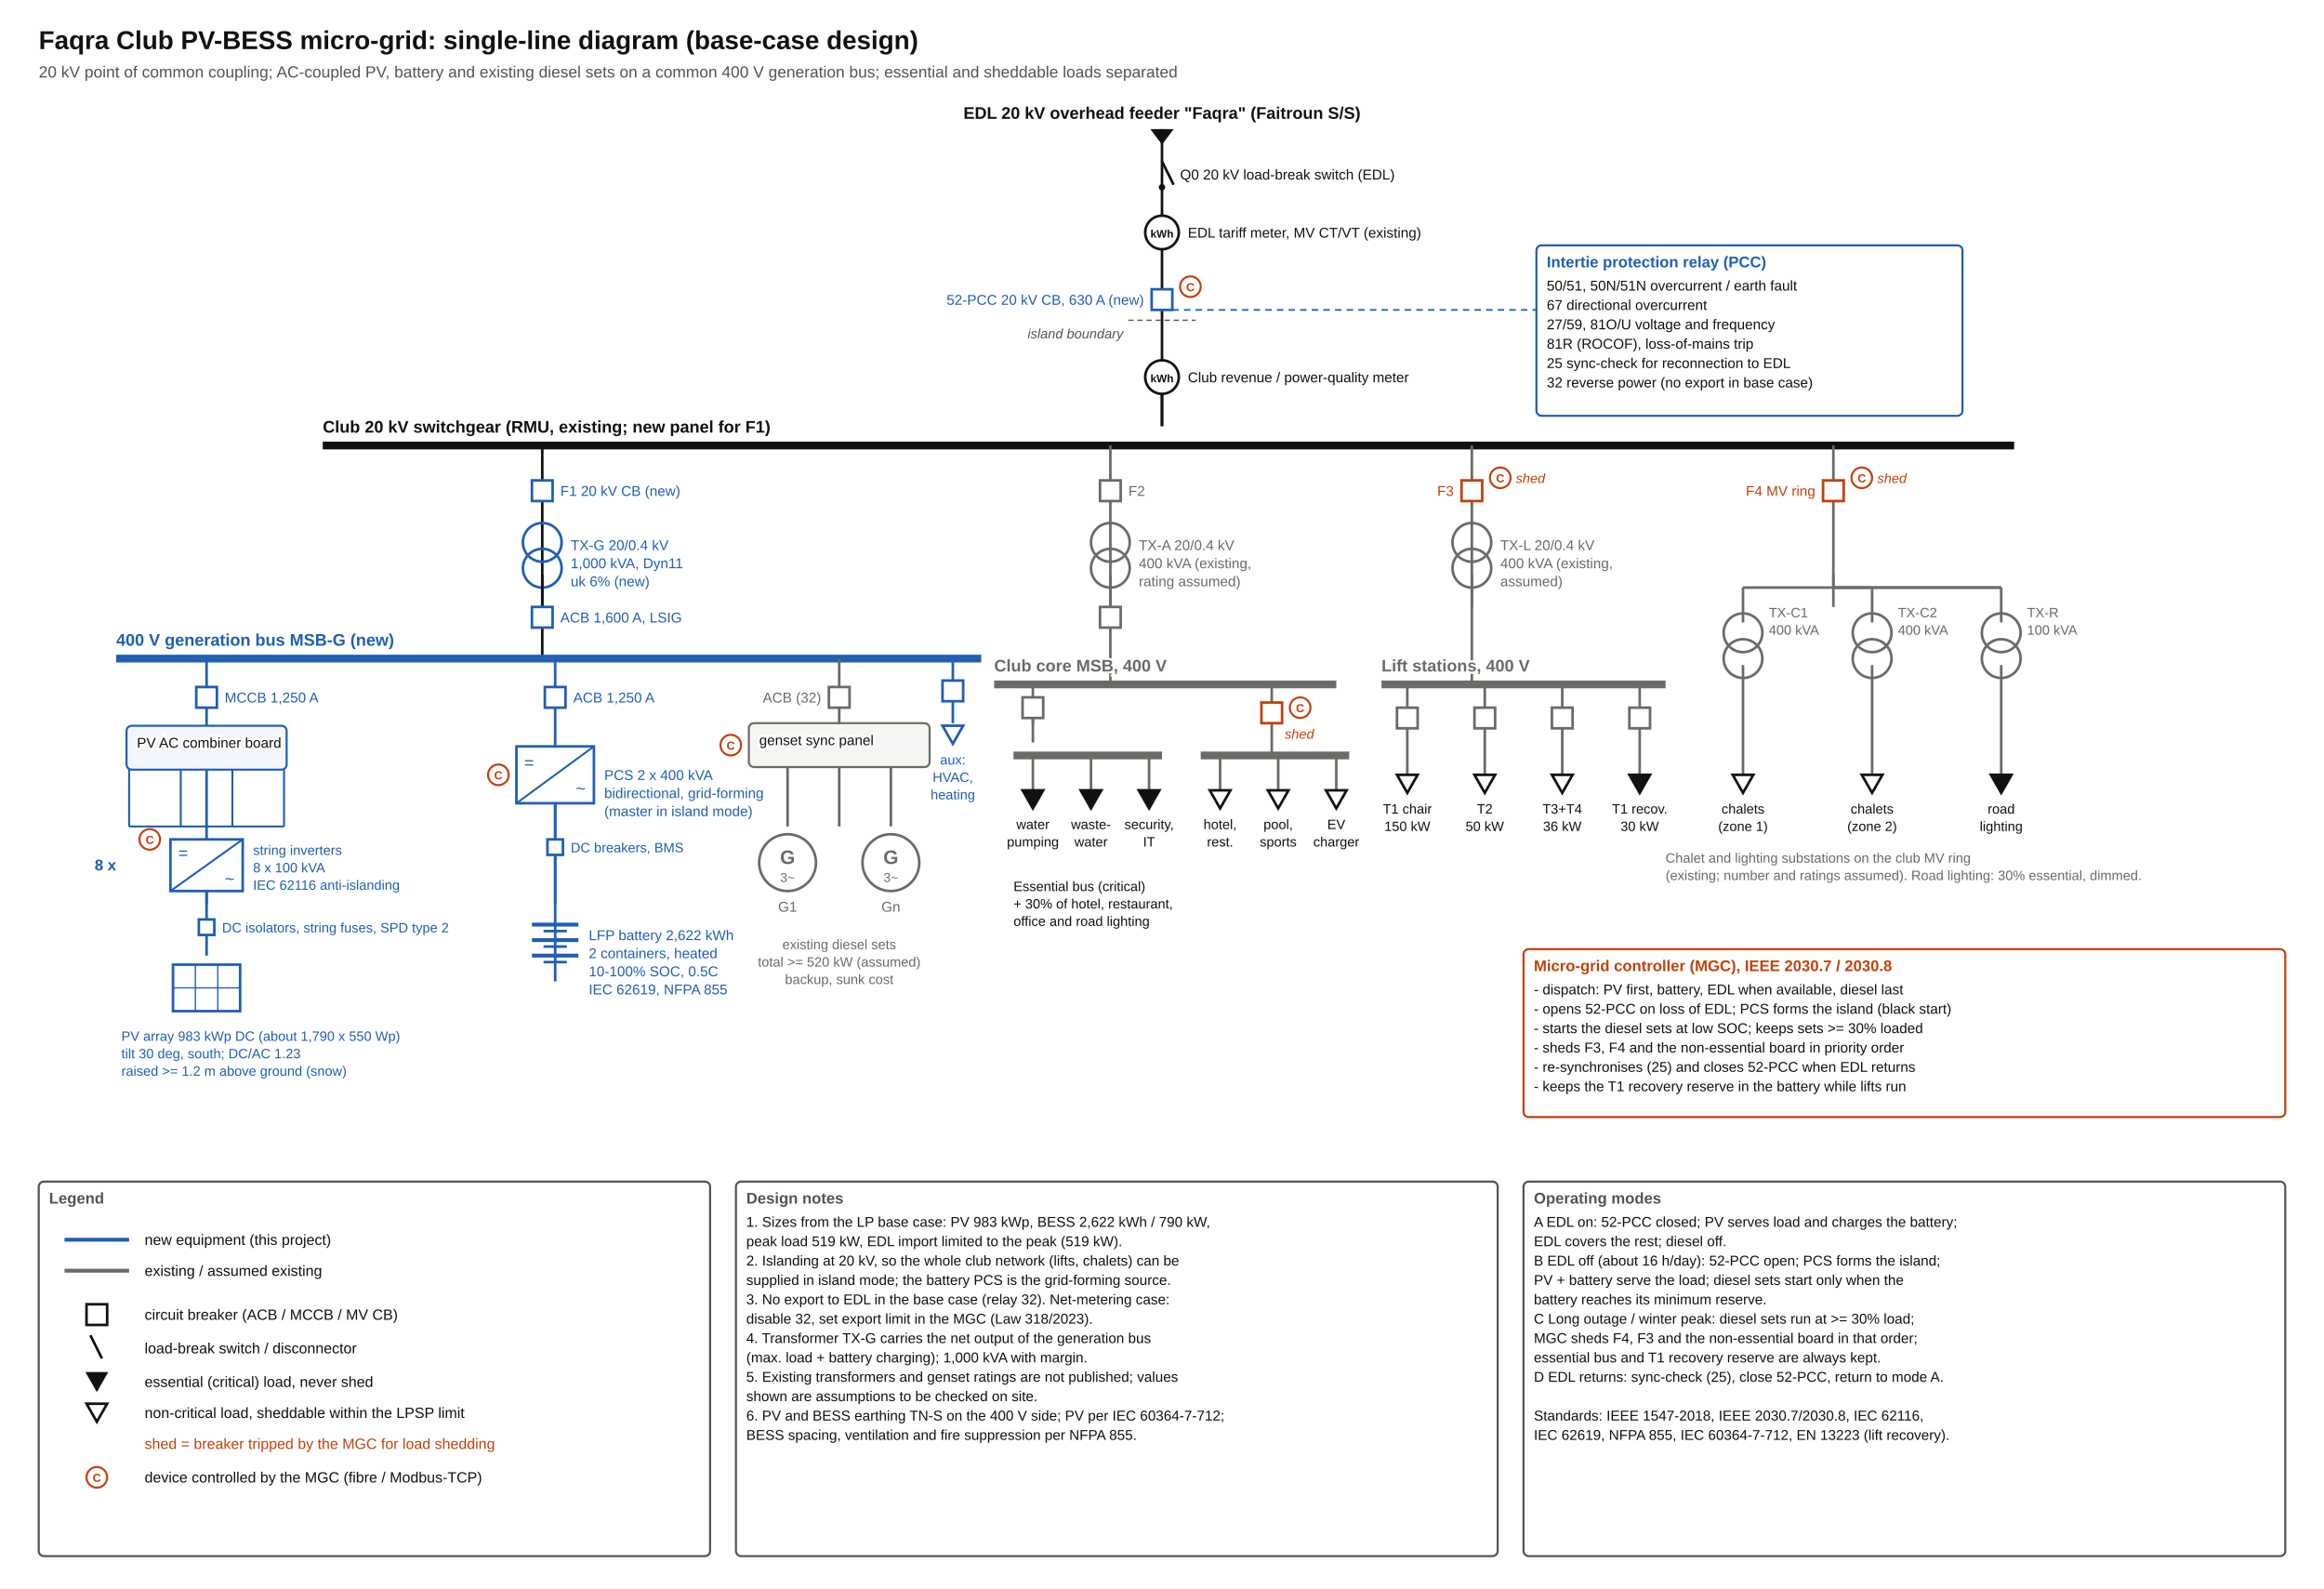
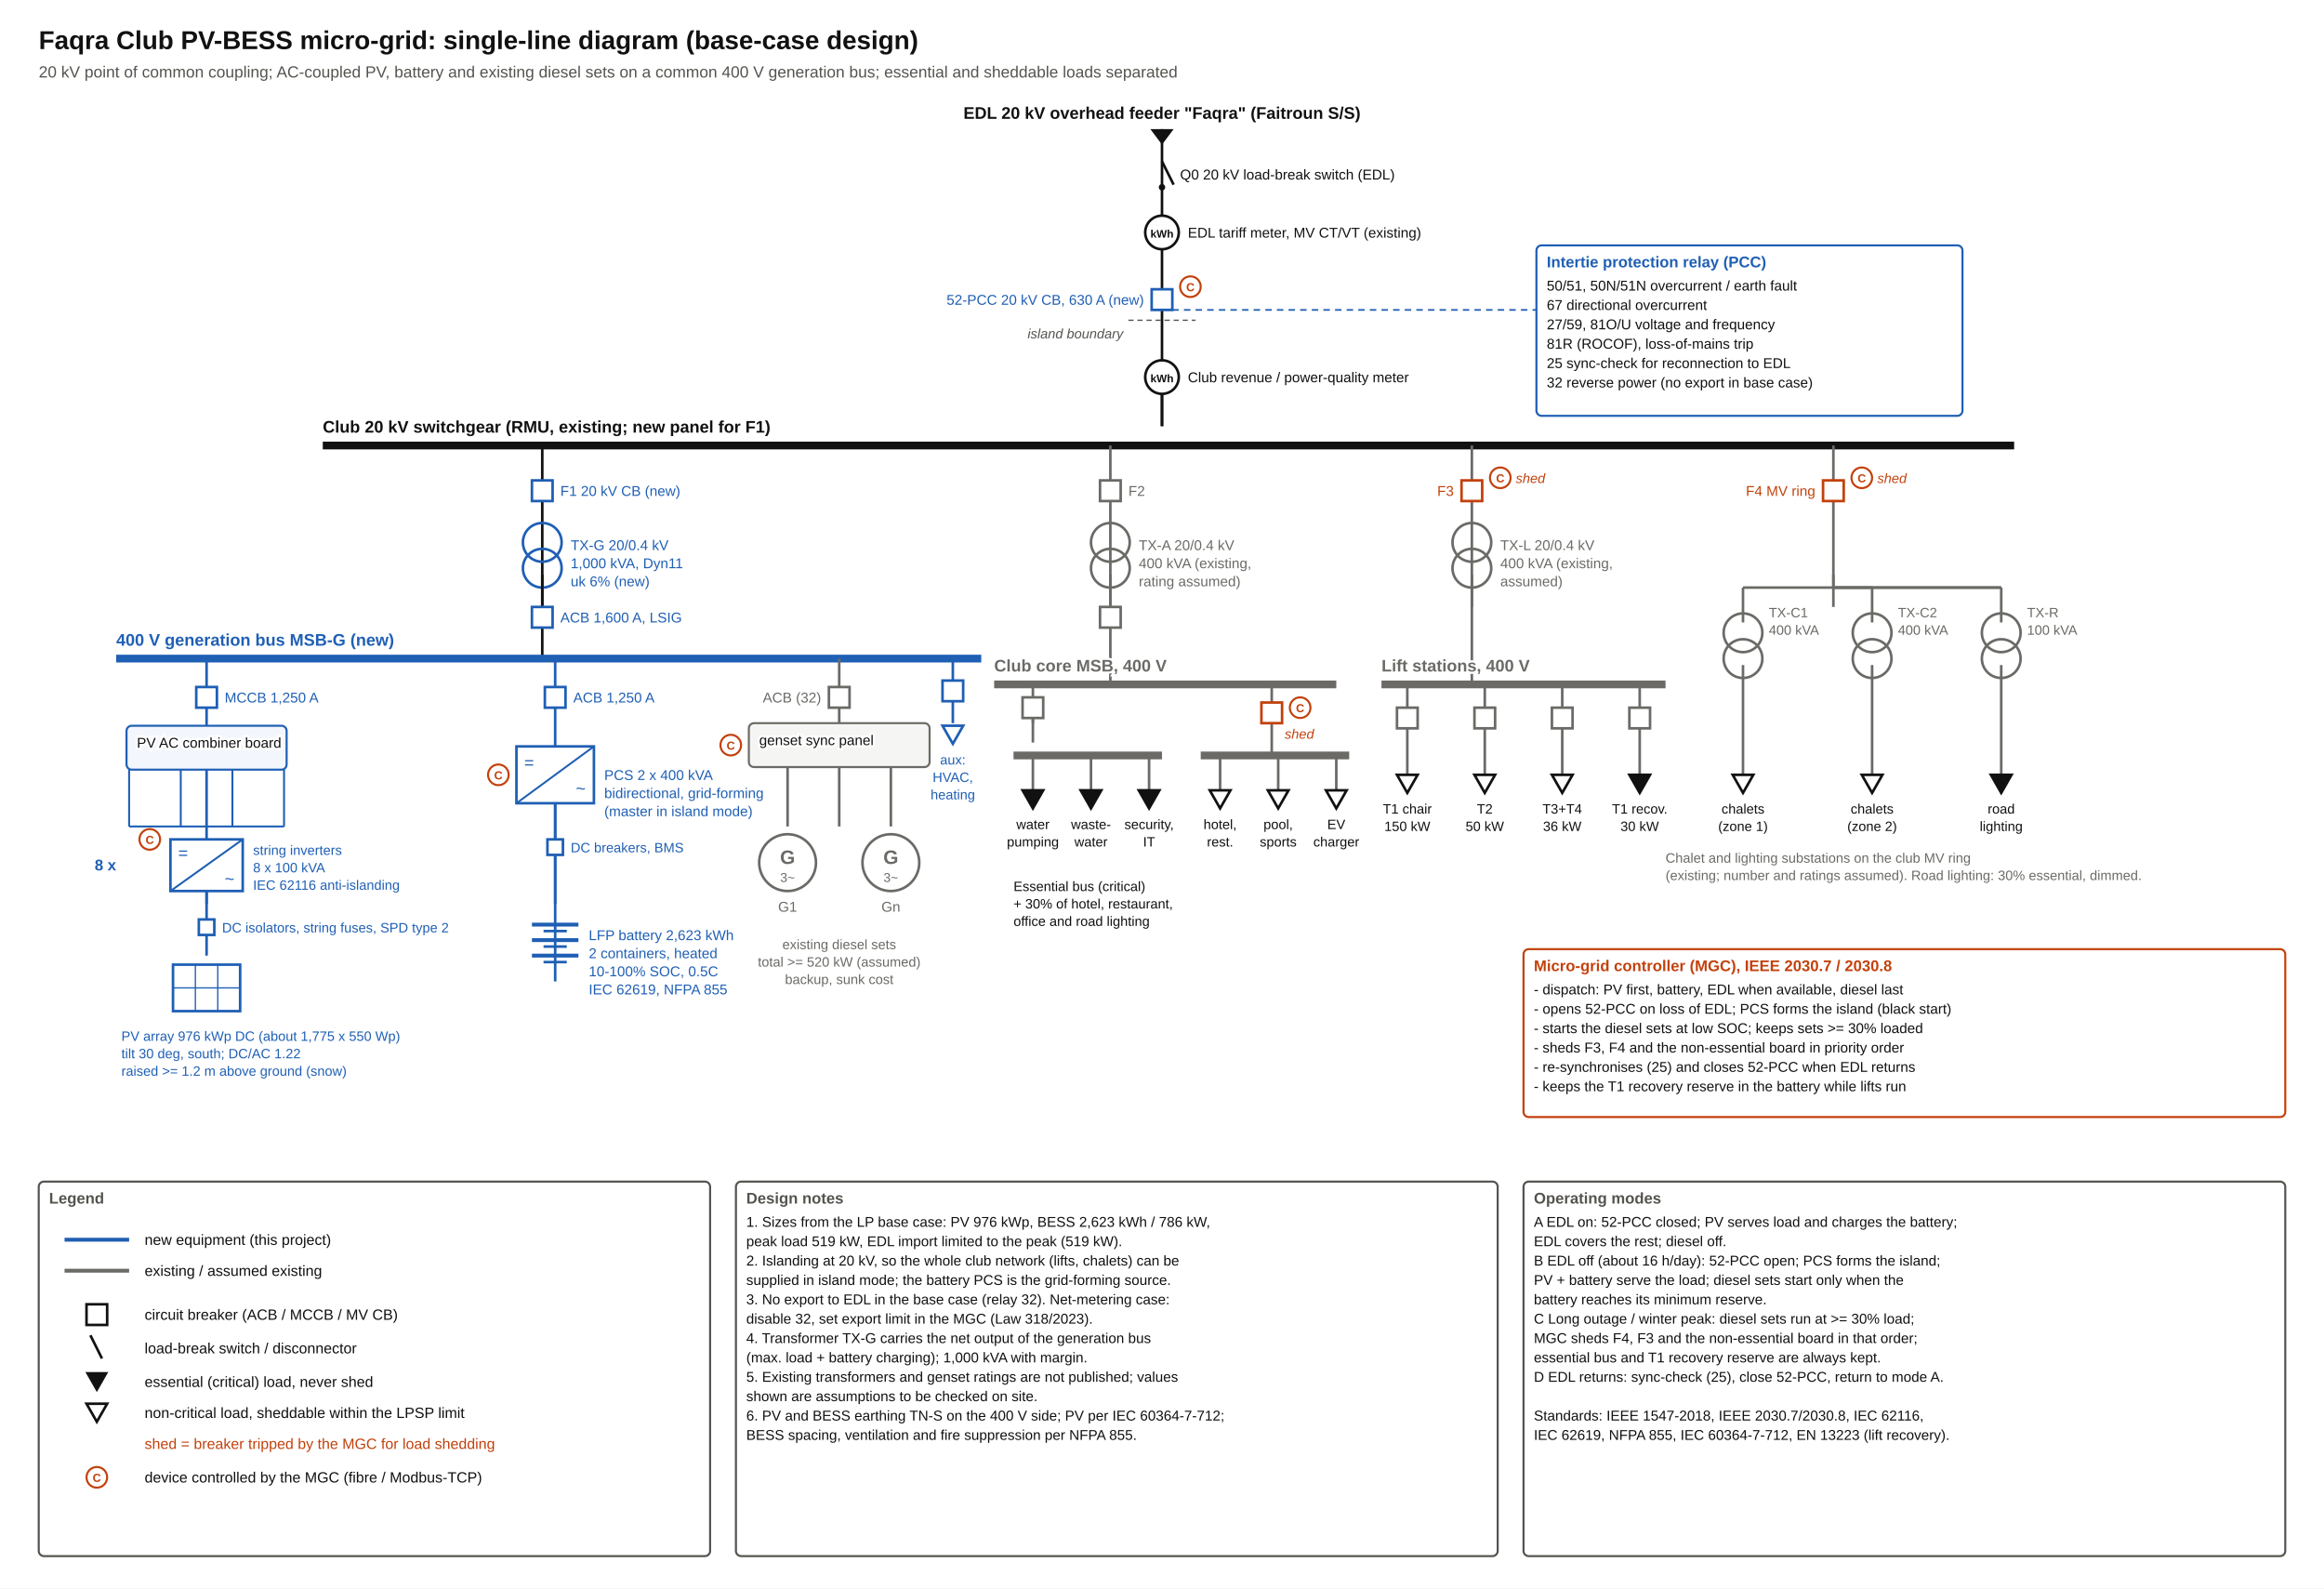
<svg xmlns="http://www.w3.org/2000/svg" width="1800" height="1230" viewBox="0 0 1800 1230" font-family="Arial, Helvetica, sans-serif">
  <rect width="1800" height="1230" fill="white" />
  <text x="30" y="38" font-size="20" fill="#111111" text-anchor="start" font-weight="bold" stroke="white" stroke-width="3.5" paint-order="stroke">Faqra Club PV-BESS micro-grid: single-line diagram (base-case design)</text>
  <text x="30" y="60.0" font-size="12.5" fill="#55534e" text-anchor="start" font-weight="normal" stroke="white" stroke-width="3.5" paint-order="stroke">20 kV point of common coupling; AC-coupled PV, battery and existing diesel sets on a common 400 V generation bus; essential and sheddable loads separated</text>
  <text x="900" y="92" font-size="13" fill="#111111" text-anchor="middle" font-weight="bold" stroke="white" stroke-width="3.5" paint-order="stroke">EDL 20 kV overhead feeder "Faqra" (Faitroun S/S)</text>
  <line x1="900" y1="100" x2="900" y2="330" stroke="#111111" stroke-width="2" />
  <polygon points="891,100 909,100 900,112" fill="#111111" />
  <line x1="900" y1="125" x2="909" y2="143" stroke="#111111" stroke-width="2" />
  <circle cx="900" cy="145" r="2.5" fill="#111111" />
  <text x="914" y="139" font-size="11" fill="#111111" text-anchor="start" font-weight="normal" stroke="white" stroke-width="3.5" paint-order="stroke">Q0  20 kV load-break switch (EDL)</text>
  <circle cx="900" cy="180" r="13" fill="white" stroke="#111111" stroke-width="2" />
  <text x="900" y="184.0" font-size="8.5" fill="#111111" text-anchor="middle" font-weight="bold" stroke="white" stroke-width="3.5" paint-order="stroke">kWh</text>
  <text x="920" y="184" font-size="11" fill="#111111" text-anchor="start" font-weight="normal" stroke="white" stroke-width="3.5" paint-order="stroke">EDL tariff meter, MV CT/VT (existing)</text>
  <rect x="892" y="224" width="16" height="16" fill="white" stroke="#1f5fb4" stroke-width="2" />
  <text x="886" y="236" font-size="11" fill="#1f5fb4" text-anchor="end" font-weight="normal" stroke="white" stroke-width="3.5" paint-order="stroke">52-PCC  20 kV CB, 630 A (new)</text>
  <circle cx="922" cy="222" r="8" fill="white" stroke="#c2410c" stroke-width="1.6" />
  <text x="922" y="225.5" font-size="9" fill="#c2410c" text-anchor="middle" font-weight="bold">C</text>
  <line x1="874" y1="248" x2="926" y2="248" stroke="#55534e" stroke-width="1" stroke-dasharray="4,3" />
  <text x="870" y="262.0" font-size="10.5" fill="#55534e" text-anchor="end" font-weight="normal" font-style="italic" stroke="white" stroke-width="3.5" paint-order="stroke">island boundary</text>
  <rect x="1190" y="190" width="330" height="132" fill="white" stroke="#1f5fb4" stroke-width="1.6" rx="4" />
  <text x="1198" y="207" font-size="12" fill="#1f5fb4" text-anchor="start" font-weight="bold" stroke="white" stroke-width="3.5" paint-order="stroke">Intertie protection relay (PCC)</text>
  <text x="1198" y="225" font-size="11" fill="#111111" text-anchor="start" font-weight="normal" stroke="white" stroke-width="3.5" paint-order="stroke">50/51, 50N/51N  overcurrent / earth fault</text>
  <text x="1198" y="240" font-size="11" fill="#111111" text-anchor="start" font-weight="normal" stroke="white" stroke-width="3.5" paint-order="stroke">67  directional overcurrent</text>
  <text x="1198" y="255" font-size="11" fill="#111111" text-anchor="start" font-weight="normal" stroke="white" stroke-width="3.5" paint-order="stroke">27/59, 81O/U  voltage and frequency</text>
  <text x="1198" y="270" font-size="11" fill="#111111" text-anchor="start" font-weight="normal" stroke="white" stroke-width="3.5" paint-order="stroke">81R (ROCOF), loss-of-mains trip</text>
  <text x="1198" y="285" font-size="11" fill="#111111" text-anchor="start" font-weight="normal" stroke="white" stroke-width="3.5" paint-order="stroke">25  sync-check for reconnection to EDL</text>
  <text x="1198" y="300" font-size="11" fill="#111111" text-anchor="start" font-weight="normal" stroke="white" stroke-width="3.5" paint-order="stroke">32  reverse power (no export in base case)</text>
  <line x1="908" y1="240" x2="1190" y2="240" stroke="#1f5fb4" stroke-width="1.3" stroke-dasharray="5,4" />
  <circle cx="900" cy="292" r="13" fill="white" stroke="#111111" stroke-width="2" />
  <text x="900" y="296.0" font-size="8.5" fill="#111111" text-anchor="middle" font-weight="bold" stroke="white" stroke-width="3.5" paint-order="stroke">kWh</text>
  <text x="920" y="296" font-size="11" fill="#111111" text-anchor="start" font-weight="normal" stroke="white" stroke-width="3.5" paint-order="stroke">Club revenue / power-quality meter</text>
  <line x1="900" y1="305" x2="900" y2="330" stroke="#111111" stroke-width="2" />
  <line x1="250" y1="345" x2="1560" y2="345" stroke="#111111" stroke-width="6" />
  <text x="250" y="335" font-size="13" fill="#111111" text-anchor="start" font-weight="bold" stroke="white" stroke-width="3.5" paint-order="stroke">Club 20 kV switchgear (RMU, existing; new panel for F1)</text>
  <line x1="420" y1="345" x2="420" y2="470" stroke="#111111" stroke-width="2" />
  <rect x="412" y="372" width="16" height="16" fill="white" stroke="#1f5fb4" stroke-width="2" />
  <text x="434" y="384" font-size="11" fill="#1f5fb4" text-anchor="start" font-weight="normal" stroke="white" stroke-width="3.5" paint-order="stroke">F1  20 kV CB (new)</text>
  <circle cx="420" cy="420" r="15" fill="none" stroke="#1f5fb4" stroke-width="2" />
  <circle cx="420" cy="440" r="15" fill="none" stroke="#1f5fb4" stroke-width="2" />
  <text x="442" y="426" font-size="11" fill="#1f5fb4" text-anchor="start" font-weight="normal" stroke="white" stroke-width="3.5" paint-order="stroke">TX-G  20/0.4 kV</text>
  <text x="442" y="440" font-size="11" fill="#1f5fb4" text-anchor="start" font-weight="normal" stroke="white" stroke-width="3.5" paint-order="stroke">1,000 kVA, Dyn11</text>
  <text x="442" y="454" font-size="11" fill="#1f5fb4" text-anchor="start" font-weight="normal" stroke="white" stroke-width="3.5" paint-order="stroke">uk 6% (new)</text>
  <line x1="420" y1="445" x2="420" y2="510" stroke="#111111" stroke-width="2" />
  <rect x="412" y="470" width="16" height="16" fill="white" stroke="#1f5fb4" stroke-width="2" />
  <text x="434" y="482" font-size="11" fill="#1f5fb4" text-anchor="start" font-weight="normal" stroke="white" stroke-width="3.5" paint-order="stroke">ACB 1,600 A, LSIG</text>
  <line x1="90" y1="510" x2="760" y2="510" stroke="#1f5fb4" stroke-width="6" />
  <text x="90" y="500" font-size="13" fill="#1f5fb4" text-anchor="start" font-weight="bold" stroke="white" stroke-width="3.5" paint-order="stroke">400 V generation bus  MSB-G (new)</text>
  <line x1="160" y1="510" x2="160" y2="700" stroke="#1f5fb4" stroke-width="2" />
  <rect x="152" y="532" width="16" height="16" fill="white" stroke="#1f5fb4" stroke-width="2" />
  <text x="174" y="544" font-size="11" fill="#1f5fb4" text-anchor="start" font-weight="normal" stroke="white" stroke-width="3.5" paint-order="stroke">MCCB 1,250 A</text>
  <rect x="98" y="562" width="124" height="34" fill="#f3f7fd" stroke="#1f5fb4" stroke-width="1.6" rx="4" />
  <text x="106" y="579" font-size="11" fill="#111111" text-anchor="start" font-weight="normal" stroke="white" stroke-width="3.5" paint-order="stroke">PV AC combiner board</text>
  <line x1="100" y1="596" x2="100" y2="640" stroke="#1f5fb4" stroke-width="1.5" />
  <line x1="140" y1="596" x2="140" y2="640" stroke="#1f5fb4" stroke-width="1.5" />
  <line x1="180" y1="596" x2="180" y2="640" stroke="#1f5fb4" stroke-width="1.5" />
  <line x1="220" y1="596" x2="220" y2="640" stroke="#1f5fb4" stroke-width="1.5" />
  <line x1="100" y1="640" x2="220" y2="640" stroke="#1f5fb4" stroke-width="1.5" />
  <rect x="132.0" y="650.0" width="56" height="40" fill="white" stroke="#1f5fb4" stroke-width="2" />
  <line x1="132.0" y1="690.0" x2="188.0" y2="650.0" stroke="#1f5fb4" stroke-width="1.5" />
  <text x="138.0" y="665" font-size="13" fill="#1f5fb4" text-anchor="start" font-weight="normal" stroke="white" stroke-width="3.5" paint-order="stroke">=</text>
  <text x="174.0" y="685" font-size="13" fill="#1f5fb4" text-anchor="start" font-weight="normal" stroke="white" stroke-width="3.5" paint-order="stroke">~</text>
  <text x="90" y="674" font-size="12" fill="#1f5fb4" text-anchor="end" font-weight="bold" stroke="white" stroke-width="3.5" paint-order="stroke">8 x</text>
  <text x="196" y="662.0" font-size="10.5" fill="#1f5fb4" text-anchor="start" font-weight="normal" stroke="white" stroke-width="3.5" paint-order="stroke">string inverters</text>
  <text x="196" y="675.5" font-size="10.5" fill="#1f5fb4" text-anchor="start" font-weight="normal" stroke="white" stroke-width="3.5" paint-order="stroke">8 x 100 kVA</text>
  <text x="196" y="689.0" font-size="10.5" fill="#1f5fb4" text-anchor="start" font-weight="normal" stroke="white" stroke-width="3.5" paint-order="stroke">IEC 62116 anti-islanding</text>
  <line x1="160" y1="690" x2="160" y2="740" stroke="#1f5fb4" stroke-width="2" />
  <rect x="154" y="712" width="12" height="12" fill="white" stroke="#1f5fb4" stroke-width="2" />
  <text x="172" y="722.0" font-size="10.5" fill="#1f5fb4" text-anchor="start" font-weight="normal" stroke="white" stroke-width="3.5" paint-order="stroke">DC isolators, string fuses, SPD type 2</text>
  <rect x="134" y="747" width="52" height="36" fill="white" stroke="#1f5fb4" stroke-width="2" />
  <line x1="151.333" y1="747" x2="151.333" y2="783" stroke="#1f5fb4" stroke-width="1" />
  <line x1="168.667" y1="747" x2="168.667" y2="783" stroke="#1f5fb4" stroke-width="1" />
  <line x1="134" y1="765" x2="186" y2="765" stroke="#1f5fb4" stroke-width="1" />
  <text x="194" y="769" font-size="11" fill="#1f5fb4" text-anchor="start" font-weight="normal" stroke="white" stroke-width="3.5" paint-order="stroke" />
-   <text x="94" y="806.0" font-size="10.5" fill="#1f5fb4" text-anchor="start" font-weight="normal" stroke="white" stroke-width="3.5" paint-order="stroke">PV array 983 kWp DC (about 1,790 x 550 Wp)</text>
-   <text x="94" y="819.5" font-size="10.5" fill="#1f5fb4" text-anchor="start" font-weight="normal" stroke="white" stroke-width="3.5" paint-order="stroke">tilt 30 deg, south; DC/AC 1.23</text>
+   <text x="94" y="806.0" font-size="10.5" fill="#1f5fb4" text-anchor="start" font-weight="normal" stroke="white" stroke-width="3.5" paint-order="stroke">PV array 976 kWp DC (about 1,775 x 550 Wp)</text>
+   <text x="94" y="819.5" font-size="10.5" fill="#1f5fb4" text-anchor="start" font-weight="normal" stroke="white" stroke-width="3.5" paint-order="stroke">tilt 30 deg, south; DC/AC 1.22</text>
  <text x="94" y="833.0" font-size="10.5" fill="#1f5fb4" text-anchor="start" font-weight="normal" stroke="white" stroke-width="3.5" paint-order="stroke">raised &gt;= 1.2 m above ground (snow)</text>
  <line x1="430" y1="510" x2="430" y2="760" stroke="#1f5fb4" stroke-width="2" />
  <rect x="422" y="532" width="16" height="16" fill="white" stroke="#1f5fb4" stroke-width="2" />
  <text x="444" y="544" font-size="11" fill="#1f5fb4" text-anchor="start" font-weight="normal" stroke="white" stroke-width="3.5" paint-order="stroke">ACB 1,250 A</text>
  <rect x="400.0" y="578.0" width="60" height="44" fill="white" stroke="#1f5fb4" stroke-width="2" />
  <line x1="400.0" y1="622.0" x2="460.0" y2="578.0" stroke="#1f5fb4" stroke-width="1.5" />
  <text x="406.0" y="595" font-size="13" fill="#1f5fb4" text-anchor="start" font-weight="normal" stroke="white" stroke-width="3.5" paint-order="stroke">=</text>
  <text x="446.0" y="615" font-size="13" fill="#1f5fb4" text-anchor="start" font-weight="normal" stroke="white" stroke-width="3.5" paint-order="stroke">~</text>
  <text x="468.0" y="604" font-size="11" fill="#1f5fb4" text-anchor="start" font-weight="normal" stroke="white" stroke-width="3.5" paint-order="stroke">PCS  2 x 400 kVA</text>
  <text x="468.0" y="618" font-size="11" fill="#1f5fb4" text-anchor="start" font-weight="normal" stroke="white" stroke-width="3.5" paint-order="stroke">bidirectional, grid-forming</text>
  <text x="468.0" y="632" font-size="11" fill="#1f5fb4" text-anchor="start" font-weight="normal" stroke="white" stroke-width="3.5" paint-order="stroke">(master in island mode)</text>
  <line x1="430" y1="622" x2="430" y2="700" stroke="#1f5fb4" stroke-width="2" />
  <rect x="424" y="650" width="12" height="12" fill="white" stroke="#1f5fb4" stroke-width="2" />
  <text x="442" y="660.0" font-size="10.5" fill="#1f5fb4" text-anchor="start" font-weight="normal" stroke="white" stroke-width="3.5" paint-order="stroke">DC breakers, BMS</text>
  <line x1="412" y1="716" x2="448" y2="716" stroke="#1f5fb4" stroke-width="3" />
  <line x1="421" y1="721" x2="439" y2="721" stroke="#1f5fb4" stroke-width="2" />
  <line x1="412" y1="728" x2="448" y2="728" stroke="#1f5fb4" stroke-width="3" />
  <line x1="421" y1="733" x2="439" y2="733" stroke="#1f5fb4" stroke-width="2" />
  <line x1="412" y1="740" x2="448" y2="740" stroke="#1f5fb4" stroke-width="3" />
  <line x1="421" y1="745" x2="439" y2="745" stroke="#1f5fb4" stroke-width="2" />
-   <text x="456" y="728" font-size="11" fill="#1f5fb4" text-anchor="start" font-weight="normal" stroke="white" stroke-width="3.5" paint-order="stroke">LFP battery 2,622 kWh</text>
+   <text x="456" y="728" font-size="11" fill="#1f5fb4" text-anchor="start" font-weight="normal" stroke="white" stroke-width="3.5" paint-order="stroke">LFP battery 2,623 kWh</text>
  <text x="456" y="742" font-size="11" fill="#1f5fb4" text-anchor="start" font-weight="normal" stroke="white" stroke-width="3.5" paint-order="stroke">2 containers, heated</text>
  <text x="456" y="756" font-size="11" fill="#1f5fb4" text-anchor="start" font-weight="normal" stroke="white" stroke-width="3.5" paint-order="stroke">10-100% SOC, 0.5C</text>
  <text x="456" y="770" font-size="11" fill="#1f5fb4" text-anchor="start" font-weight="normal" stroke="white" stroke-width="3.5" paint-order="stroke">IEC 62619, NFPA 855</text>
  <line x1="650" y1="510" x2="650" y2="640" stroke="#6b6a66" stroke-width="2" />
  <rect x="642" y="532" width="16" height="16" fill="white" stroke="#6b6a66" stroke-width="2" />
  <text x="636" y="544" font-size="11" fill="#6b6a66" text-anchor="end" font-weight="normal" stroke="white" stroke-width="3.5" paint-order="stroke">ACB (32)</text>
  <rect x="580" y="560" width="140" height="34" fill="#f5f5f3" stroke="#6b6a66" stroke-width="1.6" rx="4" />
  <text x="588" y="577" font-size="11" fill="#111111" text-anchor="start" font-weight="normal" stroke="white" stroke-width="3.5" paint-order="stroke">genset sync panel</text>
  <line x1="610" y1="594" x2="610" y2="640" stroke="#6b6a66" stroke-width="2" />
  <line x1="690" y1="594" x2="690" y2="640" stroke="#6b6a66" stroke-width="2" />
  <circle cx="610" cy="668" r="22" fill="white" stroke="#6b6a66" stroke-width="2" />
  <text x="610" y="669" font-size="15" fill="#6b6a66" text-anchor="middle" font-weight="bold" stroke="white" stroke-width="3.5" paint-order="stroke">G</text>
  <text x="610" y="683" font-size="10" fill="#6b6a66" text-anchor="middle" font-weight="normal" stroke="white" stroke-width="3.5" paint-order="stroke">3~</text>
  <text x="610" y="706" font-size="11" fill="#6b6a66" text-anchor="middle" font-weight="normal" stroke="white" stroke-width="3.5" paint-order="stroke">G1</text>
  <circle cx="690" cy="668" r="22" fill="white" stroke="#6b6a66" stroke-width="2" />
  <text x="690" y="669" font-size="15" fill="#6b6a66" text-anchor="middle" font-weight="bold" stroke="white" stroke-width="3.5" paint-order="stroke">G</text>
  <text x="690" y="683" font-size="10" fill="#6b6a66" text-anchor="middle" font-weight="normal" stroke="white" stroke-width="3.5" paint-order="stroke">3~</text>
  <text x="690" y="706" font-size="11" fill="#6b6a66" text-anchor="middle" font-weight="normal" stroke="white" stroke-width="3.5" paint-order="stroke">Gn</text>
  <text x="650" y="735.0" font-size="10.5" fill="#6b6a66" text-anchor="middle" font-weight="normal" stroke="white" stroke-width="3.5" paint-order="stroke">existing diesel sets</text>
  <text x="650" y="748.5" font-size="10.5" fill="#6b6a66" text-anchor="middle" font-weight="normal" stroke="white" stroke-width="3.5" paint-order="stroke">total &gt;= 520 kW (assumed)</text>
  <text x="650" y="762.0" font-size="10.5" fill="#6b6a66" text-anchor="middle" font-weight="normal" stroke="white" stroke-width="3.5" paint-order="stroke">backup, sunk cost</text>
  <line x1="738" y1="510" x2="738" y2="560" stroke="#1f5fb4" stroke-width="2" />
  <rect x="730" y="527" width="16" height="16" fill="white" stroke="#1f5fb4" stroke-width="2" />
  <polygon points="730,562 746,562 738,576" fill="white" stroke="#1f5fb4" stroke-width="2" />
  <text x="738" y="592.0" font-size="10.5" fill="#1f5fb4" text-anchor="middle" font-weight="normal" stroke="white" stroke-width="3.5" paint-order="stroke">aux:</text>
  <text x="738" y="605.5" font-size="10.5" fill="#1f5fb4" text-anchor="middle" font-weight="normal" stroke="white" stroke-width="3.5" paint-order="stroke">HVAC,</text>
  <text x="738" y="619.0" font-size="10.5" fill="#1f5fb4" text-anchor="middle" font-weight="normal" stroke="white" stroke-width="3.5" paint-order="stroke">heating</text>
  <line x1="860" y1="345" x2="860" y2="470" stroke="#6b6a66" stroke-width="2" />
  <rect x="852" y="372" width="16" height="16" fill="white" stroke="#6b6a66" stroke-width="2" />
  <text x="874" y="384" font-size="11" fill="#6b6a66" text-anchor="start" font-weight="normal" stroke="white" stroke-width="3.5" paint-order="stroke">F2</text>
  <circle cx="860" cy="420" r="15" fill="none" stroke="#6b6a66" stroke-width="2" />
  <circle cx="860" cy="440" r="15" fill="none" stroke="#6b6a66" stroke-width="2" />
  <text x="882" y="426" font-size="11" fill="#6b6a66" text-anchor="start" font-weight="normal" stroke="white" stroke-width="3.5" paint-order="stroke">TX-A  20/0.4 kV</text>
  <text x="882" y="440" font-size="11" fill="#6b6a66" text-anchor="start" font-weight="normal" stroke="white" stroke-width="3.5" paint-order="stroke">400 kVA (existing,</text>
  <text x="882" y="454" font-size="11" fill="#6b6a66" text-anchor="start" font-weight="normal" stroke="white" stroke-width="3.5" paint-order="stroke">rating assumed)</text>
  <line x1="860" y1="445" x2="860" y2="530" stroke="#6b6a66" stroke-width="2" />
  <rect x="852" y="470" width="16" height="16" fill="white" stroke="#6b6a66" stroke-width="2" />
  <line x1="770" y1="530" x2="1035" y2="530" stroke="#6b6a66" stroke-width="6" />
  <text x="770" y="520" font-size="13" fill="#6b6a66" text-anchor="start" font-weight="bold" stroke="white" stroke-width="3.5" paint-order="stroke">Club core MSB, 400 V</text>
  <line x1="800" y1="530" x2="800" y2="560" stroke="#6b6a66" stroke-width="2" />
  <rect x="792" y="540" width="16" height="16" fill="white" stroke="#6b6a66" stroke-width="2" />
  <line x1="800" y1="556" x2="800" y2="575" stroke="#6b6a66" stroke-width="2" />
  <line x1="785" y1="585" x2="900" y2="585" stroke="#6b6a66" stroke-width="6" />
  <text x="785" y="575" font-size="13" fill="#6b6a66" text-anchor="start" font-weight="bold" stroke="white" stroke-width="3.5" paint-order="stroke" />
  <text x="780" y="612" font-size="10" fill="#111111" text-anchor="start" font-weight="normal" stroke="white" stroke-width="3.5" paint-order="stroke" />
  <line x1="800" y1="585" x2="800" y2="612" stroke="#6b6a66" stroke-width="2" />
  <polygon points="792,612 808,612 800,626" fill="#111111" stroke="#111111" stroke-width="2" />
  <text x="800" y="642.0" font-size="10.5" fill="#111111" text-anchor="middle" font-weight="normal" stroke="white" stroke-width="3.5" paint-order="stroke">water</text>
  <text x="800" y="655.5" font-size="10.5" fill="#111111" text-anchor="middle" font-weight="normal" stroke="white" stroke-width="3.5" paint-order="stroke">pumping</text>
  <line x1="845" y1="585" x2="845" y2="612" stroke="#6b6a66" stroke-width="2" />
  <polygon points="837,612 853,612 845,626" fill="#111111" stroke="#111111" stroke-width="2" />
  <text x="845" y="642.0" font-size="10.5" fill="#111111" text-anchor="middle" font-weight="normal" stroke="white" stroke-width="3.5" paint-order="stroke">waste-</text>
  <text x="845" y="655.5" font-size="10.5" fill="#111111" text-anchor="middle" font-weight="normal" stroke="white" stroke-width="3.5" paint-order="stroke">water</text>
  <line x1="890" y1="585" x2="890" y2="612" stroke="#6b6a66" stroke-width="2" />
  <polygon points="882,612 898,612 890,626" fill="#111111" stroke="#111111" stroke-width="2" />
  <text x="890" y="642.0" font-size="10.5" fill="#111111" text-anchor="middle" font-weight="normal" stroke="white" stroke-width="3.5" paint-order="stroke">security,</text>
  <text x="890" y="655.5" font-size="10.5" fill="#111111" text-anchor="middle" font-weight="normal" stroke="white" stroke-width="3.5" paint-order="stroke">IT</text>
  <text x="785" y="690.0" font-size="10.5" fill="#111111" text-anchor="start" font-weight="normal" stroke="white" stroke-width="3.5" paint-order="stroke">Essential bus (critical)</text>
  <text x="785" y="703.5" font-size="10.5" fill="#111111" text-anchor="start" font-weight="normal" stroke="white" stroke-width="3.5" paint-order="stroke">+ 30% of hotel, restaurant,</text>
  <text x="785" y="717.0" font-size="10.5" fill="#111111" text-anchor="start" font-weight="normal" stroke="white" stroke-width="3.5" paint-order="stroke">office and road lighting</text>
  <line x1="985" y1="530" x2="985" y2="585" stroke="#6b6a66" stroke-width="2" />
  <rect x="977" y="544" width="16" height="16" fill="white" stroke="#c2410c" stroke-width="2" />
  <text x="995" y="572.0" font-size="10.5" fill="#c2410c" text-anchor="start" font-weight="normal" font-style="italic" stroke="white" stroke-width="3.5" paint-order="stroke">shed</text>
  <line x1="930" y1="585" x2="1045" y2="585" stroke="#6b6a66" stroke-width="6" />
  <text x="930" y="575" font-size="13" fill="#6b6a66" text-anchor="start" font-weight="bold" stroke="white" stroke-width="3.5" paint-order="stroke" />
  <line x1="945" y1="585" x2="945" y2="612" stroke="#6b6a66" stroke-width="2" />
  <polygon points="937,612 953,612 945,626" fill="white" stroke="#111111" stroke-width="2" />
  <text x="945" y="642.0" font-size="10.5" fill="#111111" text-anchor="middle" font-weight="normal" stroke="white" stroke-width="3.5" paint-order="stroke">hotel,</text>
  <text x="945" y="655.5" font-size="10.5" fill="#111111" text-anchor="middle" font-weight="normal" stroke="white" stroke-width="3.5" paint-order="stroke">rest.</text>
  <line x1="990" y1="585" x2="990" y2="612" stroke="#6b6a66" stroke-width="2" />
  <polygon points="982,612 998,612 990,626" fill="white" stroke="#111111" stroke-width="2" />
  <text x="990" y="642.0" font-size="10.5" fill="#111111" text-anchor="middle" font-weight="normal" stroke="white" stroke-width="3.5" paint-order="stroke">pool,</text>
  <text x="990" y="655.5" font-size="10.5" fill="#111111" text-anchor="middle" font-weight="normal" stroke="white" stroke-width="3.5" paint-order="stroke">sports</text>
  <line x1="1035" y1="585" x2="1035" y2="612" stroke="#6b6a66" stroke-width="2" />
  <polygon points="1027,612 1043,612 1035,626" fill="white" stroke="#111111" stroke-width="2" />
  <text x="1035" y="642.0" font-size="10.5" fill="#111111" text-anchor="middle" font-weight="normal" stroke="white" stroke-width="3.5" paint-order="stroke">EV</text>
  <text x="1035" y="655.5" font-size="10.5" fill="#111111" text-anchor="middle" font-weight="normal" stroke="white" stroke-width="3.5" paint-order="stroke">charger</text>
  <line x1="1140" y1="345" x2="1140" y2="470" stroke="#6b6a66" stroke-width="2" />
  <rect x="1132" y="372" width="16" height="16" fill="white" stroke="#c2410c" stroke-width="2" />
  <text x="1126" y="384" font-size="11" fill="#c2410c" text-anchor="end" font-weight="normal" stroke="white" stroke-width="3.5" paint-order="stroke">F3</text>
  <text x="1174" y="374.0" font-size="10.5" fill="#c2410c" text-anchor="start" font-weight="normal" font-style="italic" stroke="white" stroke-width="3.5" paint-order="stroke">shed</text>
  <circle cx="1140" cy="420" r="15" fill="none" stroke="#6b6a66" stroke-width="2" />
  <circle cx="1140" cy="440" r="15" fill="none" stroke="#6b6a66" stroke-width="2" />
  <text x="1162" y="426" font-size="11" fill="#6b6a66" text-anchor="start" font-weight="normal" stroke="white" stroke-width="3.5" paint-order="stroke">TX-L  20/0.4 kV</text>
  <text x="1162" y="440" font-size="11" fill="#6b6a66" text-anchor="start" font-weight="normal" stroke="white" stroke-width="3.5" paint-order="stroke">400 kVA (existing,</text>
  <text x="1162" y="454" font-size="11" fill="#6b6a66" text-anchor="start" font-weight="normal" stroke="white" stroke-width="3.5" paint-order="stroke">assumed)</text>
  <line x1="1140" y1="445" x2="1140" y2="530" stroke="#6b6a66" stroke-width="2" />
  <line x1="1070" y1="530" x2="1290" y2="530" stroke="#6b6a66" stroke-width="6" />
  <text x="1070" y="520" font-size="13" fill="#6b6a66" text-anchor="start" font-weight="bold" stroke="white" stroke-width="3.5" paint-order="stroke">Lift stations, 400 V</text>
  <line x1="1090" y1="530" x2="1090" y2="600" stroke="#6b6a66" stroke-width="2" />
  <rect x="1082" y="548" width="16" height="16" fill="white" stroke="#6b6a66" stroke-width="2" />
  <polygon points="1082,600 1098,600 1090,614" fill="white" stroke="#111111" stroke-width="2" />
  <text x="1090" y="630.0" font-size="10.5" fill="#111111" text-anchor="middle" font-weight="normal" stroke="white" stroke-width="3.5" paint-order="stroke">T1 chair</text>
  <text x="1090" y="643.5" font-size="10.5" fill="#111111" text-anchor="middle" font-weight="normal" stroke="white" stroke-width="3.5" paint-order="stroke">150 kW</text>
  <line x1="1150" y1="530" x2="1150" y2="600" stroke="#6b6a66" stroke-width="2" />
  <rect x="1142" y="548" width="16" height="16" fill="white" stroke="#6b6a66" stroke-width="2" />
  <polygon points="1142,600 1158,600 1150,614" fill="white" stroke="#111111" stroke-width="2" />
  <text x="1150" y="630.0" font-size="10.5" fill="#111111" text-anchor="middle" font-weight="normal" stroke="white" stroke-width="3.5" paint-order="stroke">T2</text>
  <text x="1150" y="643.5" font-size="10.5" fill="#111111" text-anchor="middle" font-weight="normal" stroke="white" stroke-width="3.5" paint-order="stroke">50 kW</text>
  <line x1="1210" y1="530" x2="1210" y2="600" stroke="#6b6a66" stroke-width="2" />
  <rect x="1202" y="548" width="16" height="16" fill="white" stroke="#6b6a66" stroke-width="2" />
  <polygon points="1202,600 1218,600 1210,614" fill="white" stroke="#111111" stroke-width="2" />
  <text x="1210" y="630.0" font-size="10.5" fill="#111111" text-anchor="middle" font-weight="normal" stroke="white" stroke-width="3.5" paint-order="stroke">T3+T4</text>
  <text x="1210" y="643.5" font-size="10.5" fill="#111111" text-anchor="middle" font-weight="normal" stroke="white" stroke-width="3.5" paint-order="stroke">36 kW</text>
  <line x1="1270" y1="530" x2="1270" y2="600" stroke="#6b6a66" stroke-width="2" />
  <rect x="1262" y="548" width="16" height="16" fill="white" stroke="#6b6a66" stroke-width="2" />
  <polygon points="1262,600 1278,600 1270,614" fill="#111111" stroke="#111111" stroke-width="2" />
  <text x="1270" y="630.0" font-size="10.5" fill="#111111" text-anchor="middle" font-weight="normal" stroke="white" stroke-width="3.5" paint-order="stroke">T1 recov.</text>
  <text x="1270" y="643.5" font-size="10.5" fill="#111111" text-anchor="middle" font-weight="normal" stroke="white" stroke-width="3.5" paint-order="stroke">30 kW</text>
  <line x1="1420" y1="345" x2="1420" y2="470" stroke="#6b6a66" stroke-width="2" />
  <rect x="1412" y="372" width="16" height="16" fill="white" stroke="#c2410c" stroke-width="2" />
  <text x="1406" y="384" font-size="11" fill="#c2410c" text-anchor="end" font-weight="normal" stroke="white" stroke-width="3.5" paint-order="stroke">F4  MV ring</text>
  <text x="1454" y="374.0" font-size="10.5" fill="#c2410c" text-anchor="start" font-weight="normal" font-style="italic" stroke="white" stroke-width="3.5" paint-order="stroke">shed</text>
  <line x1="1420" y1="455" x2="1450" y2="455" stroke="#6b6a66" stroke-width="2" />
  <line x1="1420" y1="455" x2="1550" y2="455" stroke="#6b6a66" stroke-width="2" />
  <line x1="1350" y1="455" x2="1550" y2="455" stroke="#6b6a66" stroke-width="2" />
  <line x1="1420" y1="445" x2="1420" y2="455" stroke="#6b6a66" stroke-width="2" />
  <line x1="1350" y1="455" x2="1350" y2="482" stroke="#6b6a66" stroke-width="2" />
  <circle cx="1350" cy="490" r="15" fill="none" stroke="#6b6a66" stroke-width="2" />
  <circle cx="1350" cy="510" r="15" fill="none" stroke="#6b6a66" stroke-width="2" />
  <text x="1372" y="496" font-size="11" fill="#6b6a66" text-anchor="start" font-weight="normal" stroke="white" stroke-width="3.5" paint-order="stroke" />
  <text x="1370" y="478.0" font-size="10.5" fill="#6b6a66" text-anchor="start" font-weight="normal" stroke="white" stroke-width="3.5" paint-order="stroke">TX-C1</text>
  <text x="1370" y="491.5" font-size="10.5" fill="#6b6a66" text-anchor="start" font-weight="normal" stroke="white" stroke-width="3.5" paint-order="stroke">400 kVA</text>
  <line x1="1350" y1="515" x2="1350" y2="600" stroke="#6b6a66" stroke-width="2" />
  <polygon points="1342,600 1358,600 1350,614" fill="white" stroke="#111111" stroke-width="2" />
  <text x="1350" y="630.0" font-size="10.5" fill="#111111" text-anchor="middle" font-weight="normal" stroke="white" stroke-width="3.5" paint-order="stroke">chalets</text>
  <text x="1350" y="643.5" font-size="10.5" fill="#111111" text-anchor="middle" font-weight="normal" stroke="white" stroke-width="3.5" paint-order="stroke">(zone 1)</text>
  <line x1="1450" y1="455" x2="1450" y2="482" stroke="#6b6a66" stroke-width="2" />
  <circle cx="1450" cy="490" r="15" fill="none" stroke="#6b6a66" stroke-width="2" />
  <circle cx="1450" cy="510" r="15" fill="none" stroke="#6b6a66" stroke-width="2" />
  <text x="1472" y="496" font-size="11" fill="#6b6a66" text-anchor="start" font-weight="normal" stroke="white" stroke-width="3.5" paint-order="stroke" />
  <text x="1470" y="478.0" font-size="10.5" fill="#6b6a66" text-anchor="start" font-weight="normal" stroke="white" stroke-width="3.5" paint-order="stroke">TX-C2</text>
  <text x="1470" y="491.5" font-size="10.5" fill="#6b6a66" text-anchor="start" font-weight="normal" stroke="white" stroke-width="3.5" paint-order="stroke">400 kVA</text>
  <line x1="1450" y1="515" x2="1450" y2="600" stroke="#6b6a66" stroke-width="2" />
  <polygon points="1442,600 1458,600 1450,614" fill="white" stroke="#111111" stroke-width="2" />
  <text x="1450" y="630.0" font-size="10.5" fill="#111111" text-anchor="middle" font-weight="normal" stroke="white" stroke-width="3.5" paint-order="stroke">chalets</text>
  <text x="1450" y="643.5" font-size="10.5" fill="#111111" text-anchor="middle" font-weight="normal" stroke="white" stroke-width="3.5" paint-order="stroke">(zone 2)</text>
  <line x1="1550" y1="455" x2="1550" y2="482" stroke="#6b6a66" stroke-width="2" />
  <circle cx="1550" cy="490" r="15" fill="none" stroke="#6b6a66" stroke-width="2" />
  <circle cx="1550" cy="510" r="15" fill="none" stroke="#6b6a66" stroke-width="2" />
  <text x="1572" y="496" font-size="11" fill="#6b6a66" text-anchor="start" font-weight="normal" stroke="white" stroke-width="3.5" paint-order="stroke" />
  <text x="1570" y="478.0" font-size="10.5" fill="#6b6a66" text-anchor="start" font-weight="normal" stroke="white" stroke-width="3.5" paint-order="stroke">TX-R</text>
  <text x="1570" y="491.5" font-size="10.5" fill="#6b6a66" text-anchor="start" font-weight="normal" stroke="white" stroke-width="3.5" paint-order="stroke">100 kVA</text>
  <line x1="1550" y1="515" x2="1550" y2="600" stroke="#6b6a66" stroke-width="2" />
  <polygon points="1542,600 1558,600 1550,614" fill="#111111" stroke="#111111" stroke-width="2" />
  <text x="1550" y="630.0" font-size="10.5" fill="#111111" text-anchor="middle" font-weight="normal" stroke="white" stroke-width="3.5" paint-order="stroke">road</text>
  <text x="1550" y="643.5" font-size="10.5" fill="#111111" text-anchor="middle" font-weight="normal" stroke="white" stroke-width="3.5" paint-order="stroke">lighting</text>
  <text x="1290" y="668.0" font-size="10.5" fill="#6b6a66" text-anchor="start" font-weight="normal" stroke="white" stroke-width="3.5" paint-order="stroke">Chalet and lighting substations on the club MV ring</text>
  <text x="1290" y="681.5" font-size="10.5" fill="#6b6a66" text-anchor="start" font-weight="normal" stroke="white" stroke-width="3.5" paint-order="stroke">(existing; number and ratings assumed). Road lighting: 30% essential, dimmed.</text>
  <rect x="1180" y="735" width="590" height="130" fill="white" stroke="#c2410c" stroke-width="1.6" rx="4" />
  <text x="1188" y="752" font-size="12" fill="#c2410c" text-anchor="start" font-weight="bold" stroke="white" stroke-width="3.5" paint-order="stroke">Micro-grid controller (MGC), IEEE 2030.7 / 2030.8</text>
  <text x="1188" y="770" font-size="11" fill="#111111" text-anchor="start" font-weight="normal" stroke="white" stroke-width="3.5" paint-order="stroke">- dispatch: PV first, battery, EDL when available, diesel last</text>
  <text x="1188" y="785" font-size="11" fill="#111111" text-anchor="start" font-weight="normal" stroke="white" stroke-width="3.5" paint-order="stroke">- opens 52-PCC on loss of EDL; PCS forms the island (black start)</text>
  <text x="1188" y="800" font-size="11" fill="#111111" text-anchor="start" font-weight="normal" stroke="white" stroke-width="3.5" paint-order="stroke">- starts the diesel sets at low SOC; keeps sets &gt;= 30% loaded</text>
  <text x="1188" y="815" font-size="11" fill="#111111" text-anchor="start" font-weight="normal" stroke="white" stroke-width="3.5" paint-order="stroke">- sheds F3, F4 and the non-essential board in priority order</text>
  <text x="1188" y="830" font-size="11" fill="#111111" text-anchor="start" font-weight="normal" stroke="white" stroke-width="3.5" paint-order="stroke">- re-synchronises (25) and closes 52-PCC when EDL returns</text>
  <text x="1188" y="845" font-size="11" fill="#111111" text-anchor="start" font-weight="normal" stroke="white" stroke-width="3.5" paint-order="stroke">- keeps the T1 recovery reserve in the battery while lifts run</text>
  <circle cx="116" cy="650" r="8" fill="white" stroke="#c2410c" stroke-width="1.6" />
  <text x="116" y="653.5" font-size="9" fill="#c2410c" text-anchor="middle" font-weight="bold">C</text>
  <circle cx="386" cy="600" r="8" fill="white" stroke="#c2410c" stroke-width="1.6" />
  <text x="386" y="603.5" font-size="9" fill="#c2410c" text-anchor="middle" font-weight="bold">C</text>
  <circle cx="566" cy="577" r="8" fill="white" stroke="#c2410c" stroke-width="1.6" />
  <text x="566" y="580.5" font-size="9" fill="#c2410c" text-anchor="middle" font-weight="bold">C</text>
  <circle cx="1007" cy="548" r="8" fill="white" stroke="#c2410c" stroke-width="1.6" />
  <text x="1007" y="551.5" font-size="9" fill="#c2410c" text-anchor="middle" font-weight="bold">C</text>
  <circle cx="1162" cy="370" r="8" fill="white" stroke="#c2410c" stroke-width="1.6" />
  <text x="1162" y="373.5" font-size="9" fill="#c2410c" text-anchor="middle" font-weight="bold">C</text>
  <circle cx="1442" cy="370" r="8" fill="white" stroke="#c2410c" stroke-width="1.6" />
  <text x="1442" y="373.5" font-size="9" fill="#c2410c" text-anchor="middle" font-weight="bold">C</text>
  <rect x="30" y="915" width="520" height="290" fill="white" stroke="#55534e" stroke-width="1.6" rx="4" />
  <text x="38" y="932" font-size="12" fill="#55534e" text-anchor="start" font-weight="bold" stroke="white" stroke-width="3.5" paint-order="stroke">Legend</text>
  <line x1="50" y1="960" x2="100" y2="960" stroke="#1f5fb4" stroke-width="3" />
  <text x="112" y="964.0" font-size="11.5" fill="#111111" text-anchor="start" font-weight="normal" stroke="white" stroke-width="3.5" paint-order="stroke">new equipment (this project)</text>
  <line x1="50" y1="984" x2="100" y2="984" stroke="#6b6a66" stroke-width="3" />
  <text x="112" y="988.0" font-size="11.5" fill="#111111" text-anchor="start" font-weight="normal" stroke="white" stroke-width="3.5" paint-order="stroke">existing / assumed existing</text>
  <rect x="67" y="1010" width="16" height="16" fill="white" stroke="#111111" stroke-width="2" />
  <text x="112" y="1022.0" font-size="11.5" fill="#111111" text-anchor="start" font-weight="normal" stroke="white" stroke-width="3.5" paint-order="stroke">circuit breaker (ACB / MCCB / MV CB)</text>
  <line x1="70" y1="1034" x2="79" y2="1052" stroke="#111111" stroke-width="2" />
  <text x="112" y="1048.0" font-size="11.5" fill="#111111" text-anchor="start" font-weight="normal" stroke="white" stroke-width="3.5" paint-order="stroke">load-break switch / disconnector</text>
  <polygon points="67,1063 83,1063 75,1077" fill="#111" stroke="#111" />
  <text x="112" y="1074.0" font-size="11.5" fill="#111111" text-anchor="start" font-weight="normal" stroke="white" stroke-width="3.5" paint-order="stroke">essential (critical) load, never shed</text>
  <polygon points="67,1087 83,1087 75,1101" fill="white" stroke="#111" stroke-width="2" />
  <text x="112" y="1098.0" font-size="11.5" fill="#111111" text-anchor="start" font-weight="normal" stroke="white" stroke-width="3.5" paint-order="stroke">non-critical load, sheddable within the LPSP limit</text>
  <text x="112" y="1122.0" font-size="11.5" fill="#c2410c" text-anchor="start" font-weight="normal" stroke="white" stroke-width="3.5" paint-order="stroke">shed = breaker tripped by the MGC for load shedding</text>
  <circle cx="75" cy="1144" r="8" fill="white" stroke="#c2410c" stroke-width="1.6" />
  <text x="75" y="1147.5" font-size="9" fill="#c2410c" text-anchor="middle" font-weight="bold">C</text>
  <text x="112" y="1148.0" font-size="11.5" fill="#111111" text-anchor="start" font-weight="normal" stroke="white" stroke-width="3.5" paint-order="stroke">device controlled by the MGC (fibre / Modbus-TCP)</text>
  <rect x="570" y="915" width="590" height="290" fill="white" stroke="#55534e" stroke-width="1.6" rx="4" />
  <text x="578" y="932" font-size="12" fill="#55534e" text-anchor="start" font-weight="bold" stroke="white" stroke-width="3.5" paint-order="stroke">Design notes</text>
-   <text x="578" y="950" font-size="11" fill="#111111" text-anchor="start" font-weight="normal" stroke="white" stroke-width="3.5" paint-order="stroke">1. Sizes from the LP base case: PV 983 kWp, BESS 2,622 kWh / 790 kW,</text>
+   <text x="578" y="950" font-size="11" fill="#111111" text-anchor="start" font-weight="normal" stroke="white" stroke-width="3.5" paint-order="stroke">1. Sizes from the LP base case: PV 976 kWp, BESS 2,623 kWh / 786 kW,</text>
  <text x="578" y="965" font-size="11" fill="#111111" text-anchor="start" font-weight="normal" stroke="white" stroke-width="3.5" paint-order="stroke">   peak load 519 kW, EDL import limited to the peak (519 kW).</text>
  <text x="578" y="980" font-size="11" fill="#111111" text-anchor="start" font-weight="normal" stroke="white" stroke-width="3.5" paint-order="stroke">2. Islanding at 20 kV, so the whole club network (lifts, chalets) can be</text>
  <text x="578" y="995" font-size="11" fill="#111111" text-anchor="start" font-weight="normal" stroke="white" stroke-width="3.5" paint-order="stroke">   supplied in island mode; the battery PCS is the grid-forming source.</text>
  <text x="578" y="1010" font-size="11" fill="#111111" text-anchor="start" font-weight="normal" stroke="white" stroke-width="3.5" paint-order="stroke">3. No export to EDL in the base case (relay 32). Net-metering case:</text>
  <text x="578" y="1025" font-size="11" fill="#111111" text-anchor="start" font-weight="normal" stroke="white" stroke-width="3.5" paint-order="stroke">   disable 32, set export limit in the MGC (Law 318/2023).</text>
  <text x="578" y="1040" font-size="11" fill="#111111" text-anchor="start" font-weight="normal" stroke="white" stroke-width="3.5" paint-order="stroke">4. Transformer TX-G carries the net output of the generation bus</text>
  <text x="578" y="1055" font-size="11" fill="#111111" text-anchor="start" font-weight="normal" stroke="white" stroke-width="3.5" paint-order="stroke">   (max. load + battery charging); 1,000 kVA with margin.</text>
  <text x="578" y="1070" font-size="11" fill="#111111" text-anchor="start" font-weight="normal" stroke="white" stroke-width="3.5" paint-order="stroke">5. Existing transformers and genset ratings are not published; values</text>
  <text x="578" y="1085" font-size="11" fill="#111111" text-anchor="start" font-weight="normal" stroke="white" stroke-width="3.5" paint-order="stroke">   shown are assumptions to be checked on site.</text>
  <text x="578" y="1100" font-size="11" fill="#111111" text-anchor="start" font-weight="normal" stroke="white" stroke-width="3.5" paint-order="stroke">6. PV and BESS earthing TN-S on the 400 V side; PV per IEC 60364-7-712;</text>
  <text x="578" y="1115" font-size="11" fill="#111111" text-anchor="start" font-weight="normal" stroke="white" stroke-width="3.5" paint-order="stroke">   BESS spacing, ventilation and fire suppression per NFPA 855.</text>
  <rect x="1180" y="915" width="590" height="290" fill="white" stroke="#55534e" stroke-width="1.6" rx="4" />
  <text x="1188" y="932" font-size="12" fill="#55534e" text-anchor="start" font-weight="bold" stroke="white" stroke-width="3.5" paint-order="stroke">Operating modes</text>
  <text x="1188" y="950" font-size="11" fill="#111111" text-anchor="start" font-weight="normal" stroke="white" stroke-width="3.5" paint-order="stroke">A  EDL on: 52-PCC closed; PV serves load and charges the battery;</text>
  <text x="1188" y="965" font-size="11" fill="#111111" text-anchor="start" font-weight="normal" stroke="white" stroke-width="3.5" paint-order="stroke">   EDL covers the rest; diesel off.</text>
  <text x="1188" y="980" font-size="11" fill="#111111" text-anchor="start" font-weight="normal" stroke="white" stroke-width="3.5" paint-order="stroke">B  EDL off (about 16 h/day): 52-PCC open; PCS forms the island;</text>
  <text x="1188" y="995" font-size="11" fill="#111111" text-anchor="start" font-weight="normal" stroke="white" stroke-width="3.5" paint-order="stroke">   PV + battery serve the load; diesel sets start only when the</text>
  <text x="1188" y="1010" font-size="11" fill="#111111" text-anchor="start" font-weight="normal" stroke="white" stroke-width="3.5" paint-order="stroke">   battery reaches its minimum reserve.</text>
  <text x="1188" y="1025" font-size="11" fill="#111111" text-anchor="start" font-weight="normal" stroke="white" stroke-width="3.5" paint-order="stroke">C  Long outage / winter peak: diesel sets run at &gt;= 30% load;</text>
  <text x="1188" y="1040" font-size="11" fill="#111111" text-anchor="start" font-weight="normal" stroke="white" stroke-width="3.5" paint-order="stroke">   MGC sheds F4, F3 and the non-essential board in that order;</text>
  <text x="1188" y="1055" font-size="11" fill="#111111" text-anchor="start" font-weight="normal" stroke="white" stroke-width="3.5" paint-order="stroke">   essential bus and T1 recovery reserve are always kept.</text>
  <text x="1188" y="1070" font-size="11" fill="#111111" text-anchor="start" font-weight="normal" stroke="white" stroke-width="3.5" paint-order="stroke">D  EDL returns: sync-check (25), close 52-PCC, return to mode A.</text>
  <text x="1188" y="1085" font-size="11" fill="#111111" text-anchor="start" font-weight="normal" stroke="white" stroke-width="3.5" paint-order="stroke" />
  <text x="1188" y="1100" font-size="11" fill="#111111" text-anchor="start" font-weight="normal" stroke="white" stroke-width="3.5" paint-order="stroke">Standards: IEEE 1547-2018, IEEE 2030.7/2030.8, IEC 62116,</text>
  <text x="1188" y="1115" font-size="11" fill="#111111" text-anchor="start" font-weight="normal" stroke="white" stroke-width="3.5" paint-order="stroke">IEC 62619, NFPA 855, IEC 60364-7-712, EN 13223 (lift recovery).</text>
</svg>
